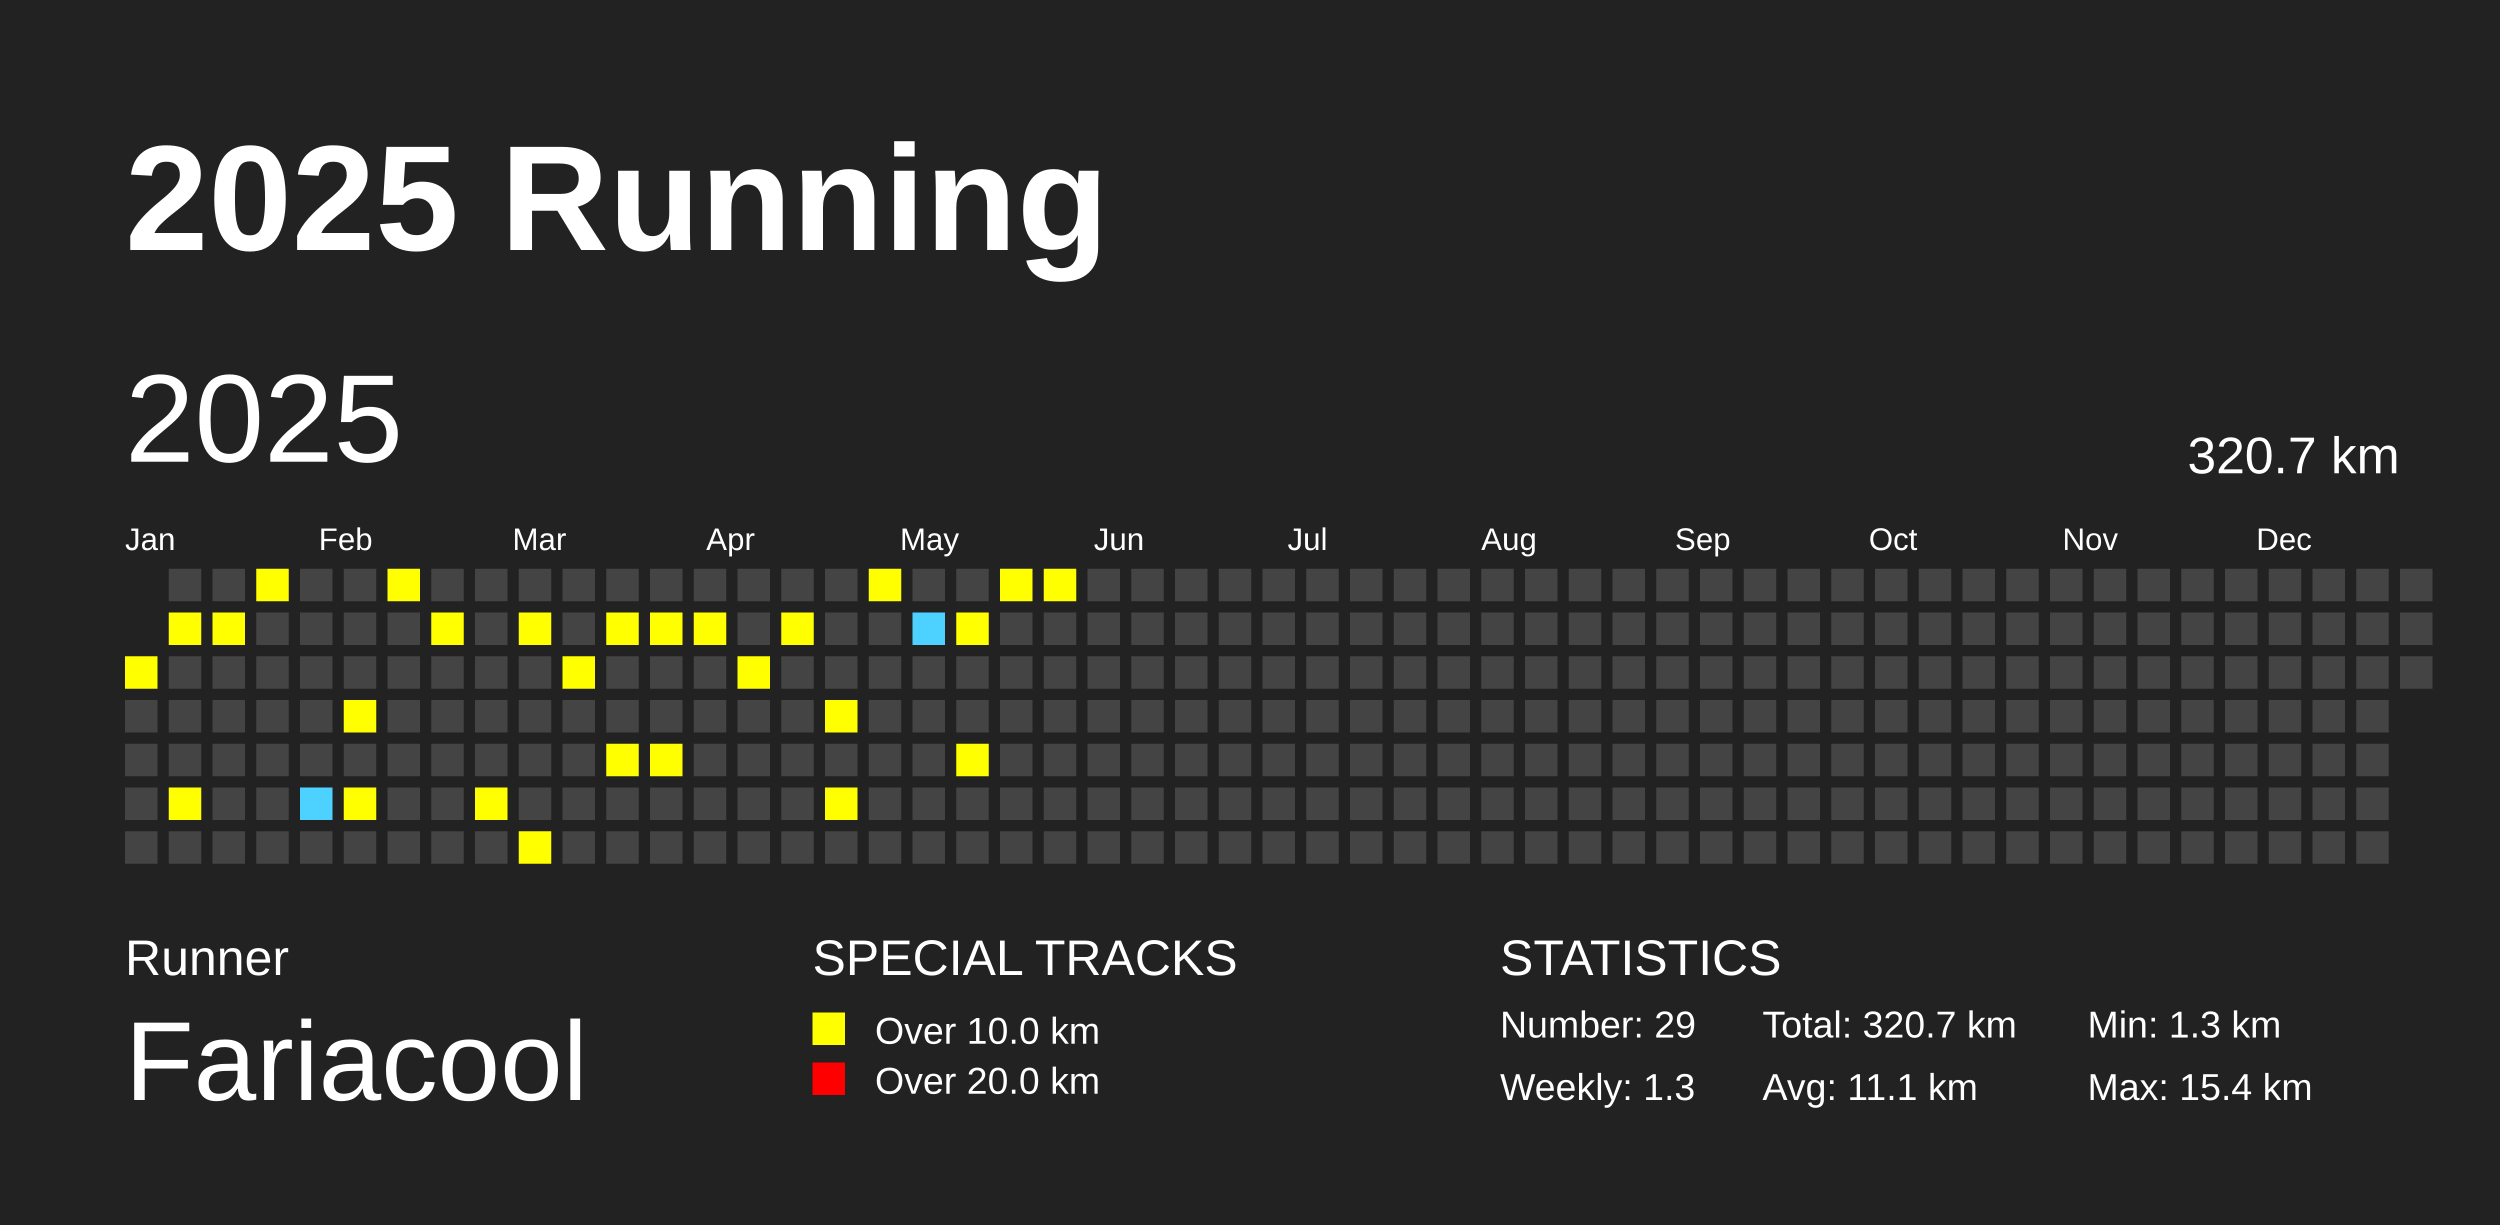
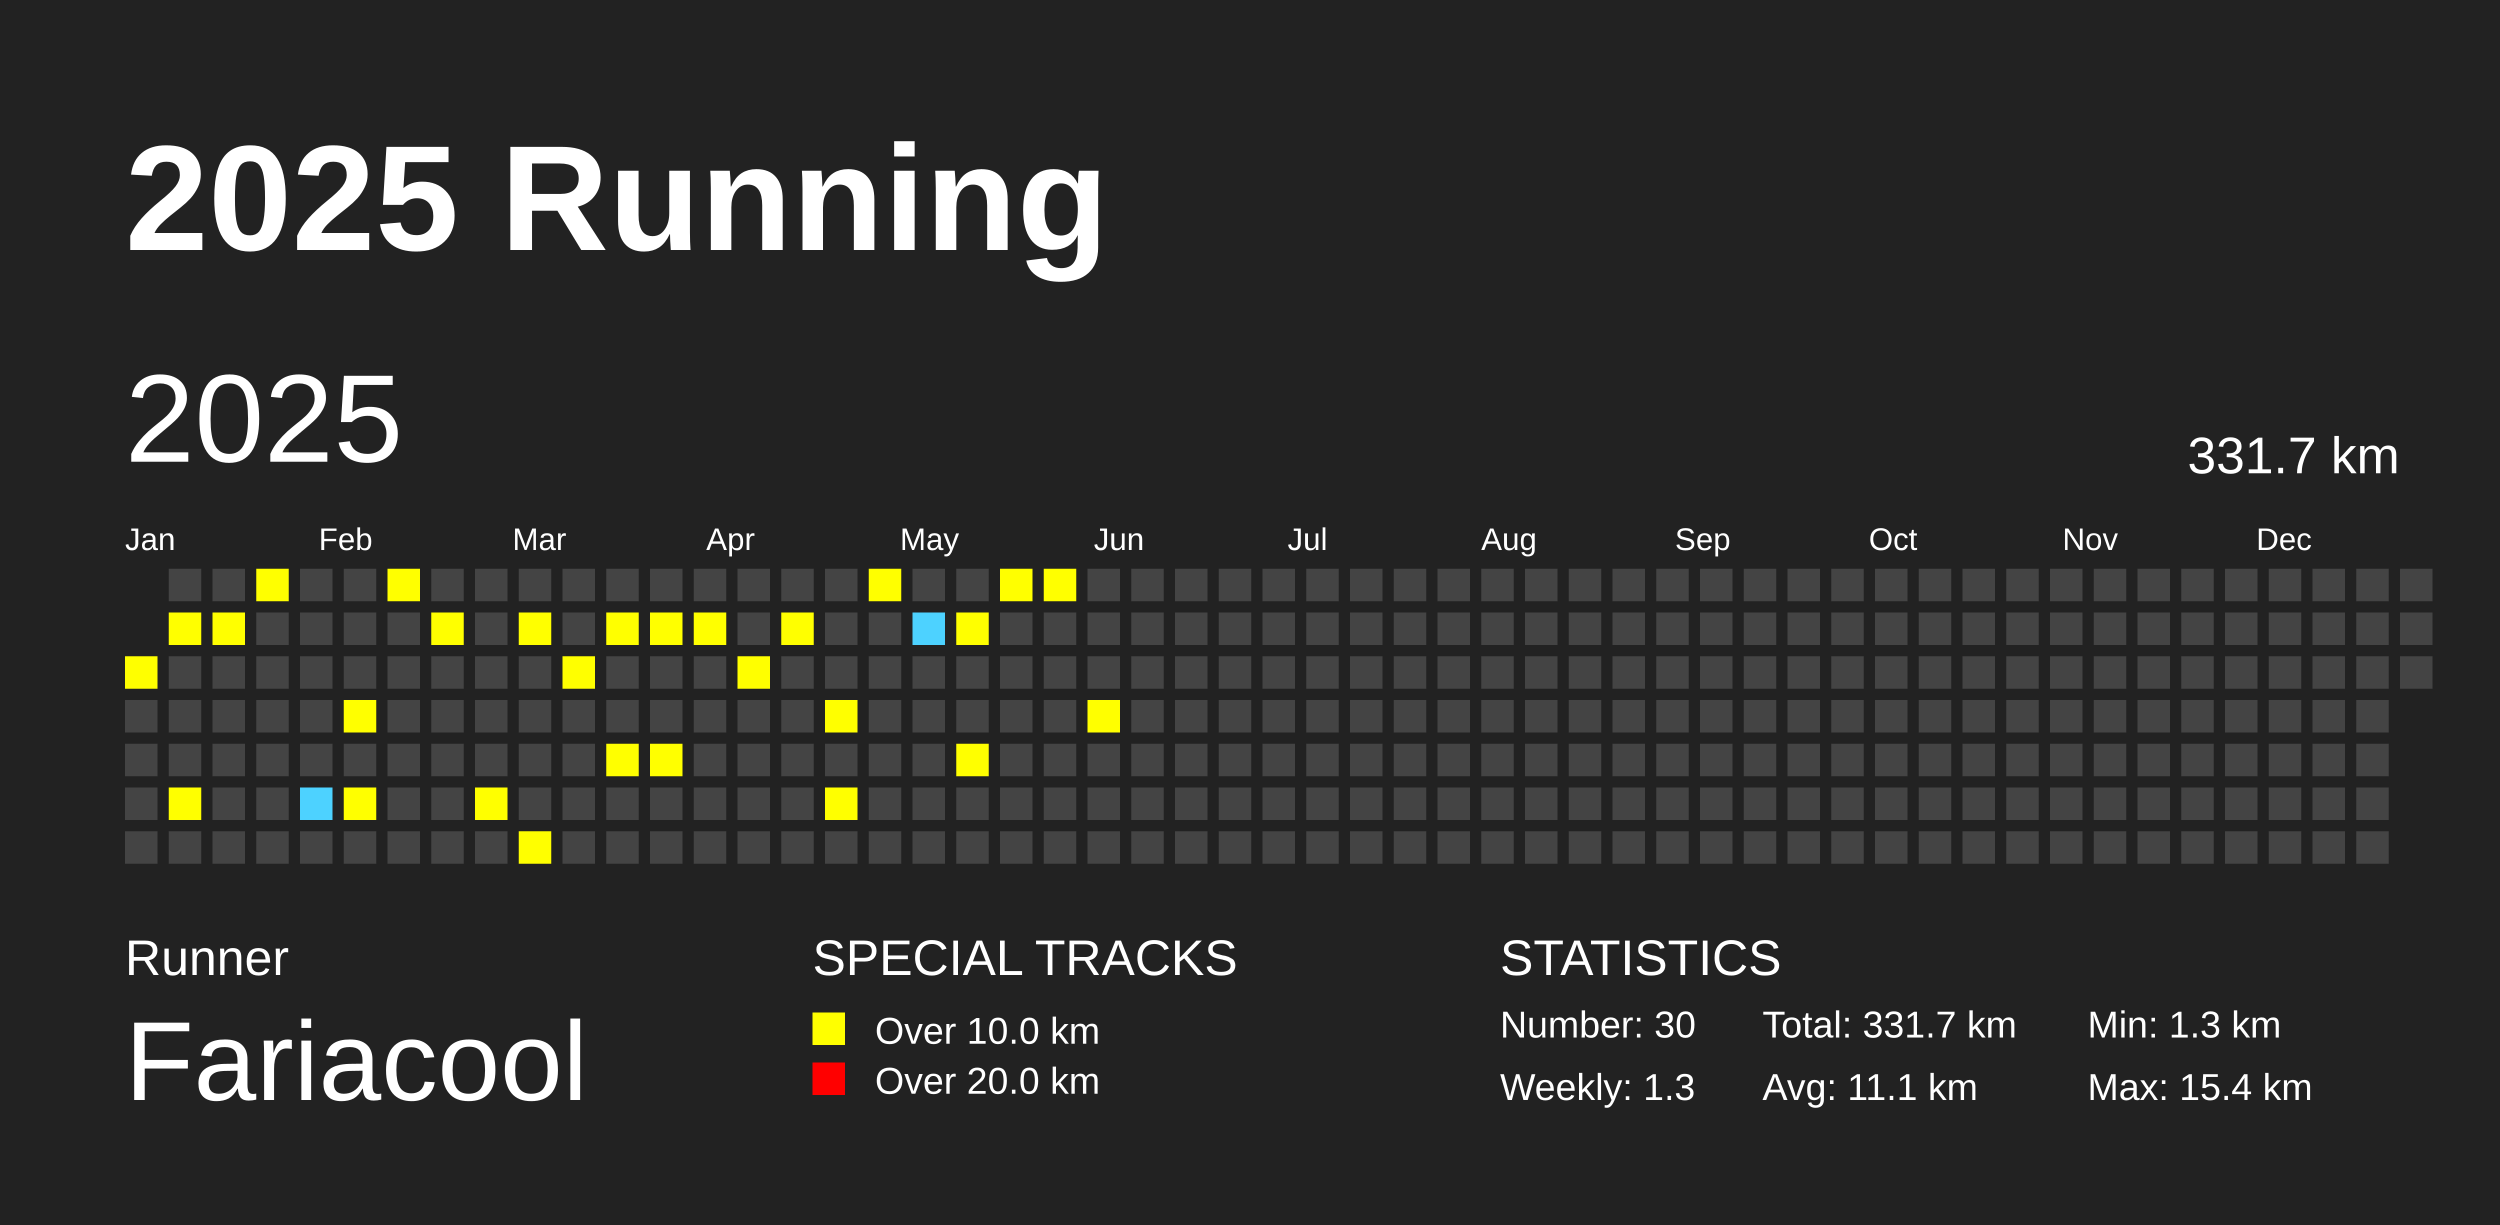
<svg xmlns="http://www.w3.org/2000/svg" baseProfile="full" height="98mm" version="1.1" viewBox="0,0,200,98" width="200mm">
  <defs />
  <rect fill="#222222" height="98" width="200" x="0" y="0" />
  <text fill="#FFFFFF" style="font-size:12px; font-family:Arial; font-weight:bold;" x="10" y="20">2025 Running</text>
  <text fill="#FFFFFF" style="font-size:4px; font-family:Arial" x="10" y="78">Runner</text>
  <text fill="#FFFFFF" style="font-size:9px; font-family:Arial" x="10" y="88">Fariacool</text>
  <text fill="#FFFFFF" style="font-size:4px; font-family:Arial" x="65" y="78">SPECIAL TRACKS</text>
  <rect fill="yellow" height="2.6" width="2.6" x="65" y="81" />
  <text fill="#FFFFFF" style="font-size:3px; font-family:Arial" x="70" y="83.5">Over 10.0 km</text>
  <rect fill="red" height="2.6" width="2.6" x="65" y="85" />
  <text fill="#FFFFFF" style="font-size:3px; font-family:Arial" x="70" y="87.5">Over 20.0 km</text>
  <text fill="#FFFFFF" style="font-size:4px; font-family:Arial" x="120" y="78">STATISTICS</text>
-   <text fill="#FFFFFF" style="font-size:3px; font-family:Arial" x="120" y="83">Number: 29</text>
+   <text fill="#FFFFFF" style="font-size:3px; font-family:Arial" x="120" y="83">Number: 30</text>
  <text fill="#FFFFFF" style="font-size:3px; font-family:Arial" x="120" y="88">Weekly: 1.3</text>
-   <text fill="#FFFFFF" style="font-size:3px; font-family:Arial" x="141" y="83">Total: 320.7 km</text>
+   <text fill="#FFFFFF" style="font-size:3px; font-family:Arial" x="141" y="83">Total: 331.7 km</text>
  <text fill="#FFFFFF" style="font-size:3px; font-family:Arial" x="141" y="88">Avg: 11.1 km</text>
  <text fill="#FFFFFF" style="font-size:3px; font-family:Arial" x="167" y="83">Min: 1.3 km</text>
  <text fill="#FFFFFF" style="font-size:3px; font-family:Arial" x="167" y="88">Max: 15.4 km</text>
  <text dominant-baseline="hanging" fill="#FFFFFF" style="font-size:10.0px; font-family:Arial;" x="10" y="30">2025</text>
-   <text dominant-baseline="hanging" fill="#FFFFFF" style="font-size:4.125px; font-family:Arial;" x="175" y="35">320.7 km</text>
+   <text dominant-baseline="hanging" fill="#FFFFFF" style="font-size:4.125px; font-family:Arial;" x="175" y="35">331.7 km</text>
  <text fill="#FFFFFF" style="font-size:2.5px; font-family:Arial" x="10.0" y="44">Jan</text>
  <text fill="#FFFFFF" style="font-size:2.5px; font-family:Arial" x="25.5" y="44">Feb</text>
  <text fill="#FFFFFF" style="font-size:2.5px; font-family:Arial" x="41.0" y="44">Mar</text>
  <text fill="#FFFFFF" style="font-size:2.5px; font-family:Arial" x="56.5" y="44">Apr</text>
  <text fill="#FFFFFF" style="font-size:2.5px; font-family:Arial" x="72.0" y="44">May</text>
  <text fill="#FFFFFF" style="font-size:2.5px; font-family:Arial" x="87.5" y="44">Jun</text>
  <text fill="#FFFFFF" style="font-size:2.5px; font-family:Arial" x="103.0" y="44">Jul</text>
  <text fill="#FFFFFF" style="font-size:2.5px; font-family:Arial" x="118.5" y="44">Aug</text>
  <text fill="#FFFFFF" style="font-size:2.5px; font-family:Arial" x="134.0" y="44">Sep</text>
  <text fill="#FFFFFF" style="font-size:2.5px; font-family:Arial" x="149.5" y="44">Oct</text>
  <text fill="#FFFFFF" style="font-size:2.5px; font-family:Arial" x="165.0" y="44">Nov</text>
  <text fill="#FFFFFF" style="font-size:2.5px; font-family:Arial" x="180.5" y="44">Dec</text>
  <rect fill="yellow" height="2.6" width="2.6" x="10.0" y="52.5" />
  <rect fill="#444444" height="2.6" width="2.6" x="10.0" y="56.0" />
  <rect fill="#444444" height="2.6" width="2.6" x="10.0" y="59.5" />
  <rect fill="#444444" height="2.6" width="2.6" x="10.0" y="63.0" />
  <rect fill="#444444" height="2.6" width="2.6" x="10.0" y="66.5" />
  <rect fill="#444444" height="2.6" width="2.6" x="13.5" y="45.5" />
  <rect fill="yellow" height="2.6" width="2.6" x="13.5" y="49.0" />
  <rect fill="#444444" height="2.6" width="2.6" x="13.5" y="52.5" />
  <rect fill="#444444" height="2.6" width="2.6" x="13.5" y="56.0" />
  <rect fill="#444444" height="2.6" width="2.6" x="13.5" y="59.5" />
  <rect fill="yellow" height="2.6" width="2.6" x="13.5" y="63.0" />
  <rect fill="#444444" height="2.6" width="2.6" x="13.5" y="66.5" />
  <rect fill="#444444" height="2.6" width="2.6" x="17.0" y="45.5" />
  <rect fill="yellow" height="2.6" width="2.6" x="17.0" y="49.0" />
  <rect fill="#444444" height="2.6" width="2.6" x="17.0" y="52.5" />
  <rect fill="#444444" height="2.6" width="2.6" x="17.0" y="56.0" />
  <rect fill="#444444" height="2.6" width="2.6" x="17.0" y="59.5" />
  <rect fill="#444444" height="2.6" width="2.6" x="17.0" y="63.0" />
  <rect fill="#444444" height="2.6" width="2.6" x="17.0" y="66.5" />
  <rect fill="yellow" height="2.6" width="2.6" x="20.5" y="45.5" />
  <rect fill="#444444" height="2.6" width="2.6" x="20.5" y="49.0" />
  <rect fill="#444444" height="2.6" width="2.6" x="20.5" y="52.5" />
  <rect fill="#444444" height="2.6" width="2.6" x="20.5" y="56.0" />
  <rect fill="#444444" height="2.6" width="2.6" x="20.5" y="59.5" />
  <rect fill="#444444" height="2.6" width="2.6" x="20.5" y="63.0" />
  <rect fill="#444444" height="2.6" width="2.6" x="20.5" y="66.5" />
  <rect fill="#444444" height="2.6" width="2.6" x="24.0" y="45.5" />
  <rect fill="#444444" height="2.6" width="2.6" x="24.0" y="49.0" />
  <rect fill="#444444" height="2.6" width="2.6" x="24.0" y="52.5" />
  <rect fill="#444444" height="2.6" width="2.6" x="24.0" y="56.0" />
  <rect fill="#444444" height="2.6" width="2.6" x="24.0" y="59.5" />
  <rect fill="#4DD2FF" height="2.6" width="2.6" x="24.0" y="63.0" />
  <rect fill="#444444" height="2.6" width="2.6" x="24.0" y="66.5" />
  <rect fill="#444444" height="2.6" width="2.6" x="27.5" y="45.5" />
  <rect fill="#444444" height="2.6" width="2.6" x="27.5" y="49.0" />
  <rect fill="#444444" height="2.6" width="2.6" x="27.5" y="52.5" />
  <rect fill="yellow" height="2.6" width="2.6" x="27.5" y="56.0" />
  <rect fill="#444444" height="2.6" width="2.6" x="27.5" y="59.5" />
  <rect fill="yellow" height="2.6" width="2.6" x="27.5" y="63.0" />
  <rect fill="#444444" height="2.6" width="2.6" x="27.5" y="66.5" />
  <rect fill="yellow" height="2.6" width="2.6" x="31.0" y="45.5" />
  <rect fill="#444444" height="2.6" width="2.6" x="31.0" y="49.0" />
  <rect fill="#444444" height="2.6" width="2.6" x="31.0" y="52.5" />
  <rect fill="#444444" height="2.6" width="2.6" x="31.0" y="56.0" />
  <rect fill="#444444" height="2.6" width="2.6" x="31.0" y="59.5" />
  <rect fill="#444444" height="2.6" width="2.6" x="31.0" y="63.0" />
  <rect fill="#444444" height="2.6" width="2.6" x="31.0" y="66.5" />
  <rect fill="#444444" height="2.6" width="2.6" x="34.5" y="45.5" />
  <rect fill="yellow" height="2.6" width="2.6" x="34.5" y="49.0" />
  <rect fill="#444444" height="2.6" width="2.6" x="34.5" y="52.5" />
  <rect fill="#444444" height="2.6" width="2.6" x="34.5" y="56.0" />
  <rect fill="#444444" height="2.6" width="2.6" x="34.5" y="59.5" />
  <rect fill="#444444" height="2.6" width="2.6" x="34.5" y="63.0" />
  <rect fill="#444444" height="2.6" width="2.6" x="34.5" y="66.5" />
  <rect fill="#444444" height="2.6" width="2.6" x="38.0" y="45.5" />
  <rect fill="#444444" height="2.6" width="2.6" x="38.0" y="49.0" />
  <rect fill="#444444" height="2.6" width="2.6" x="38.0" y="52.5" />
  <rect fill="#444444" height="2.6" width="2.6" x="38.0" y="56.0" />
  <rect fill="#444444" height="2.6" width="2.6" x="38.0" y="59.5" />
  <rect fill="yellow" height="2.6" width="2.6" x="38.0" y="63.0" />
  <rect fill="#444444" height="2.6" width="2.6" x="38.0" y="66.5" />
  <rect fill="#444444" height="2.6" width="2.6" x="41.5" y="45.5" />
  <rect fill="yellow" height="2.6" width="2.6" x="41.5" y="49.0" />
  <rect fill="#444444" height="2.6" width="2.6" x="41.5" y="52.5" />
  <rect fill="#444444" height="2.6" width="2.6" x="41.5" y="56.0" />
  <rect fill="#444444" height="2.6" width="2.6" x="41.5" y="59.5" />
  <rect fill="#444444" height="2.6" width="2.6" x="41.5" y="63.0" />
  <rect fill="yellow" height="2.6" width="2.6" x="41.5" y="66.5" />
  <rect fill="#444444" height="2.6" width="2.6" x="45.0" y="45.5" />
  <rect fill="#444444" height="2.6" width="2.6" x="45.0" y="49.0" />
  <rect fill="yellow" height="2.6" width="2.6" x="45.0" y="52.5" />
  <rect fill="#444444" height="2.6" width="2.6" x="45.0" y="56.0" />
  <rect fill="#444444" height="2.6" width="2.6" x="45.0" y="59.5" />
  <rect fill="#444444" height="2.6" width="2.6" x="45.0" y="63.0" />
  <rect fill="#444444" height="2.6" width="2.6" x="45.0" y="66.5" />
  <rect fill="#444444" height="2.6" width="2.6" x="48.5" y="45.5" />
  <rect fill="yellow" height="2.6" width="2.6" x="48.5" y="49.0" />
  <rect fill="#444444" height="2.6" width="2.6" x="48.5" y="52.5" />
  <rect fill="#444444" height="2.6" width="2.6" x="48.5" y="56.0" />
  <rect fill="yellow" height="2.6" width="2.6" x="48.5" y="59.5" />
  <rect fill="#444444" height="2.6" width="2.6" x="48.5" y="63.0" />
  <rect fill="#444444" height="2.6" width="2.6" x="48.5" y="66.5" />
  <rect fill="#444444" height="2.6" width="2.6" x="52.0" y="45.5" />
  <rect fill="yellow" height="2.6" width="2.6" x="52.0" y="49.0" />
  <rect fill="#444444" height="2.6" width="2.6" x="52.0" y="52.5" />
  <rect fill="#444444" height="2.6" width="2.6" x="52.0" y="56.0" />
  <rect fill="yellow" height="2.6" width="2.6" x="52.0" y="59.5" />
  <rect fill="#444444" height="2.6" width="2.6" x="52.0" y="63.0" />
  <rect fill="#444444" height="2.6" width="2.6" x="52.0" y="66.5" />
  <rect fill="#444444" height="2.6" width="2.6" x="55.5" y="45.5" />
  <rect fill="yellow" height="2.6" width="2.6" x="55.5" y="49.0" />
  <rect fill="#444444" height="2.6" width="2.6" x="55.5" y="52.5" />
  <rect fill="#444444" height="2.6" width="2.6" x="55.5" y="56.0" />
  <rect fill="#444444" height="2.6" width="2.6" x="55.5" y="59.5" />
  <rect fill="#444444" height="2.6" width="2.6" x="55.5" y="63.0" />
  <rect fill="#444444" height="2.6" width="2.6" x="55.5" y="66.5" />
  <rect fill="#444444" height="2.6" width="2.6" x="59.0" y="45.5" />
  <rect fill="#444444" height="2.6" width="2.6" x="59.0" y="49.0" />
  <rect fill="yellow" height="2.6" width="2.6" x="59.0" y="52.5" />
  <rect fill="#444444" height="2.6" width="2.6" x="59.0" y="56.0" />
  <rect fill="#444444" height="2.6" width="2.6" x="59.0" y="59.5" />
  <rect fill="#444444" height="2.6" width="2.6" x="59.0" y="63.0" />
  <rect fill="#444444" height="2.6" width="2.6" x="59.0" y="66.5" />
  <rect fill="#444444" height="2.6" width="2.6" x="62.5" y="45.5" />
  <rect fill="yellow" height="2.6" width="2.6" x="62.5" y="49.0" />
  <rect fill="#444444" height="2.6" width="2.6" x="62.5" y="52.5" />
  <rect fill="#444444" height="2.6" width="2.6" x="62.5" y="56.0" />
  <rect fill="#444444" height="2.6" width="2.6" x="62.5" y="59.5" />
  <rect fill="#444444" height="2.6" width="2.6" x="62.5" y="63.0" />
  <rect fill="#444444" height="2.6" width="2.6" x="62.5" y="66.5" />
  <rect fill="#444444" height="2.6" width="2.6" x="66.0" y="45.5" />
  <rect fill="#444444" height="2.6" width="2.6" x="66.0" y="49.0" />
  <rect fill="#444444" height="2.6" width="2.6" x="66.0" y="52.5" />
  <rect fill="yellow" height="2.6" width="2.6" x="66.0" y="56.0" />
  <rect fill="#444444" height="2.6" width="2.6" x="66.0" y="59.5" />
  <rect fill="yellow" height="2.6" width="2.6" x="66.0" y="63.0" />
  <rect fill="#444444" height="2.6" width="2.6" x="66.0" y="66.5" />
  <rect fill="yellow" height="2.6" width="2.6" x="69.5" y="45.5" />
  <rect fill="#444444" height="2.6" width="2.6" x="69.5" y="49.0" />
  <rect fill="#444444" height="2.6" width="2.6" x="69.5" y="52.5" />
  <rect fill="#444444" height="2.6" width="2.6" x="69.5" y="56.0" />
  <rect fill="#444444" height="2.6" width="2.6" x="69.5" y="59.5" />
  <rect fill="#444444" height="2.6" width="2.6" x="69.5" y="63.0" />
  <rect fill="#444444" height="2.6" width="2.6" x="69.5" y="66.5" />
  <rect fill="#444444" height="2.6" width="2.6" x="73.0" y="45.5" />
  <rect fill="#4DD2FF" height="2.6" width="2.6" x="73.0" y="49.0" />
  <rect fill="#444444" height="2.6" width="2.6" x="73.0" y="52.5" />
  <rect fill="#444444" height="2.6" width="2.6" x="73.0" y="56.0" />
  <rect fill="#444444" height="2.6" width="2.6" x="73.0" y="59.5" />
  <rect fill="#444444" height="2.6" width="2.6" x="73.0" y="63.0" />
  <rect fill="#444444" height="2.6" width="2.6" x="73.0" y="66.5" />
  <rect fill="#444444" height="2.6" width="2.6" x="76.5" y="45.5" />
  <rect fill="yellow" height="2.6" width="2.6" x="76.5" y="49.0" />
  <rect fill="#444444" height="2.6" width="2.6" x="76.5" y="52.5" />
  <rect fill="#444444" height="2.6" width="2.6" x="76.5" y="56.0" />
  <rect fill="yellow" height="2.6" width="2.6" x="76.5" y="59.5" />
  <rect fill="#444444" height="2.6" width="2.6" x="76.5" y="63.0" />
  <rect fill="#444444" height="2.6" width="2.6" x="76.5" y="66.5" />
  <rect fill="yellow" height="2.6" width="2.6" x="80.0" y="45.5" />
  <rect fill="#444444" height="2.6" width="2.6" x="80.0" y="49.0" />
  <rect fill="#444444" height="2.6" width="2.6" x="80.0" y="52.5" />
  <rect fill="#444444" height="2.6" width="2.6" x="80.0" y="56.0" />
  <rect fill="#444444" height="2.6" width="2.6" x="80.0" y="59.5" />
  <rect fill="#444444" height="2.6" width="2.6" x="80.0" y="63.0" />
  <rect fill="#444444" height="2.6" width="2.6" x="80.0" y="66.5" />
  <rect fill="yellow" height="2.6" width="2.6" x="83.5" y="45.5" />
  <rect fill="#444444" height="2.6" width="2.6" x="83.5" y="49.0" />
  <rect fill="#444444" height="2.6" width="2.6" x="83.5" y="52.5" />
  <rect fill="#444444" height="2.6" width="2.6" x="83.5" y="56.0" />
  <rect fill="#444444" height="2.6" width="2.6" x="83.5" y="59.5" />
  <rect fill="#444444" height="2.6" width="2.6" x="83.5" y="63.0" />
  <rect fill="#444444" height="2.6" width="2.6" x="83.5" y="66.5" />
  <rect fill="#444444" height="2.6" width="2.6" x="87.0" y="45.5" />
  <rect fill="#444444" height="2.6" width="2.6" x="87.0" y="49.0" />
  <rect fill="#444444" height="2.6" width="2.6" x="87.0" y="52.5" />
-   <rect fill="#444444" height="2.6" width="2.6" x="87.0" y="56.0" />
+   <rect fill="yellow" height="2.6" width="2.6" x="87.0" y="56.0" />
  <rect fill="#444444" height="2.6" width="2.6" x="87.0" y="59.5" />
  <rect fill="#444444" height="2.6" width="2.6" x="87.0" y="63.0" />
  <rect fill="#444444" height="2.6" width="2.6" x="87.0" y="66.5" />
  <rect fill="#444444" height="2.6" width="2.6" x="90.5" y="45.5" />
  <rect fill="#444444" height="2.6" width="2.6" x="90.5" y="49.0" />
  <rect fill="#444444" height="2.6" width="2.6" x="90.5" y="52.5" />
  <rect fill="#444444" height="2.6" width="2.6" x="90.5" y="56.0" />
  <rect fill="#444444" height="2.6" width="2.6" x="90.5" y="59.5" />
  <rect fill="#444444" height="2.6" width="2.6" x="90.5" y="63.0" />
  <rect fill="#444444" height="2.6" width="2.6" x="90.5" y="66.5" />
  <rect fill="#444444" height="2.6" width="2.6" x="94.0" y="45.5" />
  <rect fill="#444444" height="2.6" width="2.6" x="94.0" y="49.0" />
  <rect fill="#444444" height="2.6" width="2.6" x="94.0" y="52.5" />
  <rect fill="#444444" height="2.6" width="2.6" x="94.0" y="56.0" />
  <rect fill="#444444" height="2.6" width="2.6" x="94.0" y="59.5" />
  <rect fill="#444444" height="2.6" width="2.6" x="94.0" y="63.0" />
  <rect fill="#444444" height="2.6" width="2.6" x="94.0" y="66.5" />
  <rect fill="#444444" height="2.6" width="2.6" x="97.5" y="45.5" />
  <rect fill="#444444" height="2.6" width="2.6" x="97.5" y="49.0" />
  <rect fill="#444444" height="2.6" width="2.6" x="97.5" y="52.5" />
  <rect fill="#444444" height="2.6" width="2.6" x="97.5" y="56.0" />
  <rect fill="#444444" height="2.6" width="2.6" x="97.5" y="59.5" />
  <rect fill="#444444" height="2.6" width="2.6" x="97.5" y="63.0" />
  <rect fill="#444444" height="2.6" width="2.6" x="97.5" y="66.5" />
  <rect fill="#444444" height="2.6" width="2.6" x="101.0" y="45.5" />
  <rect fill="#444444" height="2.6" width="2.6" x="101.0" y="49.0" />
  <rect fill="#444444" height="2.6" width="2.6" x="101.0" y="52.5" />
  <rect fill="#444444" height="2.6" width="2.6" x="101.0" y="56.0" />
  <rect fill="#444444" height="2.6" width="2.6" x="101.0" y="59.5" />
  <rect fill="#444444" height="2.6" width="2.6" x="101.0" y="63.0" />
  <rect fill="#444444" height="2.6" width="2.6" x="101.0" y="66.5" />
  <rect fill="#444444" height="2.6" width="2.6" x="104.5" y="45.5" />
  <rect fill="#444444" height="2.6" width="2.6" x="104.5" y="49.0" />
  <rect fill="#444444" height="2.6" width="2.6" x="104.5" y="52.5" />
  <rect fill="#444444" height="2.6" width="2.6" x="104.5" y="56.0" />
  <rect fill="#444444" height="2.6" width="2.6" x="104.5" y="59.5" />
  <rect fill="#444444" height="2.6" width="2.6" x="104.5" y="63.0" />
  <rect fill="#444444" height="2.6" width="2.6" x="104.5" y="66.5" />
  <rect fill="#444444" height="2.6" width="2.6" x="108.0" y="45.5" />
  <rect fill="#444444" height="2.6" width="2.6" x="108.0" y="49.0" />
  <rect fill="#444444" height="2.6" width="2.6" x="108.0" y="52.5" />
  <rect fill="#444444" height="2.6" width="2.6" x="108.0" y="56.0" />
  <rect fill="#444444" height="2.6" width="2.6" x="108.0" y="59.5" />
  <rect fill="#444444" height="2.6" width="2.6" x="108.0" y="63.0" />
  <rect fill="#444444" height="2.6" width="2.6" x="108.0" y="66.5" />
  <rect fill="#444444" height="2.6" width="2.6" x="111.5" y="45.5" />
  <rect fill="#444444" height="2.6" width="2.6" x="111.5" y="49.0" />
  <rect fill="#444444" height="2.6" width="2.6" x="111.5" y="52.5" />
  <rect fill="#444444" height="2.6" width="2.6" x="111.5" y="56.0" />
  <rect fill="#444444" height="2.6" width="2.6" x="111.5" y="59.5" />
  <rect fill="#444444" height="2.6" width="2.6" x="111.5" y="63.0" />
  <rect fill="#444444" height="2.6" width="2.6" x="111.5" y="66.5" />
  <rect fill="#444444" height="2.6" width="2.6" x="115.0" y="45.5" />
  <rect fill="#444444" height="2.6" width="2.6" x="115.0" y="49.0" />
  <rect fill="#444444" height="2.6" width="2.6" x="115.0" y="52.5" />
  <rect fill="#444444" height="2.6" width="2.6" x="115.0" y="56.0" />
  <rect fill="#444444" height="2.6" width="2.6" x="115.0" y="59.5" />
  <rect fill="#444444" height="2.6" width="2.6" x="115.0" y="63.0" />
  <rect fill="#444444" height="2.6" width="2.6" x="115.0" y="66.5" />
  <rect fill="#444444" height="2.6" width="2.6" x="118.5" y="45.5" />
  <rect fill="#444444" height="2.6" width="2.6" x="118.5" y="49.0" />
  <rect fill="#444444" height="2.6" width="2.6" x="118.5" y="52.5" />
  <rect fill="#444444" height="2.6" width="2.6" x="118.5" y="56.0" />
  <rect fill="#444444" height="2.6" width="2.6" x="118.5" y="59.5" />
  <rect fill="#444444" height="2.6" width="2.6" x="118.5" y="63.0" />
  <rect fill="#444444" height="2.6" width="2.6" x="118.5" y="66.5" />
  <rect fill="#444444" height="2.6" width="2.6" x="122.0" y="45.5" />
  <rect fill="#444444" height="2.6" width="2.6" x="122.0" y="49.0" />
  <rect fill="#444444" height="2.6" width="2.6" x="122.0" y="52.5" />
  <rect fill="#444444" height="2.6" width="2.6" x="122.0" y="56.0" />
  <rect fill="#444444" height="2.6" width="2.6" x="122.0" y="59.5" />
  <rect fill="#444444" height="2.6" width="2.6" x="122.0" y="63.0" />
  <rect fill="#444444" height="2.6" width="2.6" x="122.0" y="66.5" />
  <rect fill="#444444" height="2.6" width="2.6" x="125.5" y="45.5" />
  <rect fill="#444444" height="2.6" width="2.6" x="125.5" y="49.0" />
  <rect fill="#444444" height="2.6" width="2.6" x="125.5" y="52.5" />
  <rect fill="#444444" height="2.6" width="2.6" x="125.5" y="56.0" />
  <rect fill="#444444" height="2.6" width="2.6" x="125.5" y="59.5" />
  <rect fill="#444444" height="2.6" width="2.6" x="125.5" y="63.0" />
  <rect fill="#444444" height="2.6" width="2.6" x="125.5" y="66.5" />
  <rect fill="#444444" height="2.6" width="2.6" x="129.0" y="45.5" />
  <rect fill="#444444" height="2.6" width="2.6" x="129.0" y="49.0" />
  <rect fill="#444444" height="2.6" width="2.6" x="129.0" y="52.5" />
  <rect fill="#444444" height="2.6" width="2.6" x="129.0" y="56.0" />
  <rect fill="#444444" height="2.6" width="2.6" x="129.0" y="59.5" />
  <rect fill="#444444" height="2.6" width="2.6" x="129.0" y="63.0" />
  <rect fill="#444444" height="2.6" width="2.6" x="129.0" y="66.5" />
  <rect fill="#444444" height="2.6" width="2.6" x="132.5" y="45.5" />
  <rect fill="#444444" height="2.6" width="2.6" x="132.5" y="49.0" />
  <rect fill="#444444" height="2.6" width="2.6" x="132.5" y="52.5" />
  <rect fill="#444444" height="2.6" width="2.6" x="132.5" y="56.0" />
  <rect fill="#444444" height="2.6" width="2.6" x="132.5" y="59.5" />
  <rect fill="#444444" height="2.6" width="2.6" x="132.5" y="63.0" />
  <rect fill="#444444" height="2.6" width="2.6" x="132.5" y="66.5" />
  <rect fill="#444444" height="2.6" width="2.6" x="136.0" y="45.5" />
  <rect fill="#444444" height="2.6" width="2.6" x="136.0" y="49.0" />
  <rect fill="#444444" height="2.6" width="2.6" x="136.0" y="52.5" />
  <rect fill="#444444" height="2.6" width="2.6" x="136.0" y="56.0" />
  <rect fill="#444444" height="2.6" width="2.6" x="136.0" y="59.5" />
  <rect fill="#444444" height="2.6" width="2.6" x="136.0" y="63.0" />
  <rect fill="#444444" height="2.6" width="2.6" x="136.0" y="66.5" />
  <rect fill="#444444" height="2.6" width="2.6" x="139.5" y="45.5" />
  <rect fill="#444444" height="2.6" width="2.6" x="139.5" y="49.0" />
  <rect fill="#444444" height="2.6" width="2.6" x="139.5" y="52.5" />
  <rect fill="#444444" height="2.6" width="2.6" x="139.5" y="56.0" />
  <rect fill="#444444" height="2.6" width="2.6" x="139.5" y="59.5" />
  <rect fill="#444444" height="2.6" width="2.6" x="139.5" y="63.0" />
  <rect fill="#444444" height="2.6" width="2.6" x="139.5" y="66.5" />
  <rect fill="#444444" height="2.6" width="2.6" x="143.0" y="45.5" />
  <rect fill="#444444" height="2.6" width="2.6" x="143.0" y="49.0" />
  <rect fill="#444444" height="2.6" width="2.6" x="143.0" y="52.5" />
  <rect fill="#444444" height="2.6" width="2.6" x="143.0" y="56.0" />
  <rect fill="#444444" height="2.6" width="2.6" x="143.0" y="59.5" />
  <rect fill="#444444" height="2.6" width="2.6" x="143.0" y="63.0" />
  <rect fill="#444444" height="2.6" width="2.6" x="143.0" y="66.5" />
  <rect fill="#444444" height="2.6" width="2.6" x="146.5" y="45.5" />
  <rect fill="#444444" height="2.6" width="2.6" x="146.5" y="49.0" />
  <rect fill="#444444" height="2.6" width="2.6" x="146.5" y="52.5" />
  <rect fill="#444444" height="2.6" width="2.6" x="146.5" y="56.0" />
  <rect fill="#444444" height="2.6" width="2.6" x="146.5" y="59.5" />
  <rect fill="#444444" height="2.6" width="2.6" x="146.5" y="63.0" />
  <rect fill="#444444" height="2.6" width="2.6" x="146.5" y="66.5" />
  <rect fill="#444444" height="2.6" width="2.6" x="150.0" y="45.5" />
  <rect fill="#444444" height="2.6" width="2.6" x="150.0" y="49.0" />
  <rect fill="#444444" height="2.6" width="2.6" x="150.0" y="52.5" />
  <rect fill="#444444" height="2.6" width="2.6" x="150.0" y="56.0" />
  <rect fill="#444444" height="2.6" width="2.6" x="150.0" y="59.5" />
  <rect fill="#444444" height="2.6" width="2.6" x="150.0" y="63.0" />
  <rect fill="#444444" height="2.6" width="2.6" x="150.0" y="66.5" />
  <rect fill="#444444" height="2.6" width="2.6" x="153.5" y="45.5" />
  <rect fill="#444444" height="2.6" width="2.6" x="153.5" y="49.0" />
  <rect fill="#444444" height="2.6" width="2.6" x="153.5" y="52.5" />
  <rect fill="#444444" height="2.6" width="2.6" x="153.5" y="56.0" />
  <rect fill="#444444" height="2.6" width="2.6" x="153.5" y="59.5" />
  <rect fill="#444444" height="2.6" width="2.6" x="153.5" y="63.0" />
  <rect fill="#444444" height="2.6" width="2.6" x="153.5" y="66.5" />
  <rect fill="#444444" height="2.6" width="2.6" x="157.0" y="45.5" />
  <rect fill="#444444" height="2.6" width="2.6" x="157.0" y="49.0" />
  <rect fill="#444444" height="2.6" width="2.6" x="157.0" y="52.5" />
  <rect fill="#444444" height="2.6" width="2.6" x="157.0" y="56.0" />
  <rect fill="#444444" height="2.6" width="2.6" x="157.0" y="59.5" />
  <rect fill="#444444" height="2.6" width="2.6" x="157.0" y="63.0" />
  <rect fill="#444444" height="2.6" width="2.6" x="157.0" y="66.5" />
  <rect fill="#444444" height="2.6" width="2.6" x="160.5" y="45.5" />
  <rect fill="#444444" height="2.6" width="2.6" x="160.5" y="49.0" />
  <rect fill="#444444" height="2.6" width="2.6" x="160.5" y="52.5" />
  <rect fill="#444444" height="2.6" width="2.6" x="160.5" y="56.0" />
  <rect fill="#444444" height="2.6" width="2.6" x="160.5" y="59.5" />
  <rect fill="#444444" height="2.6" width="2.6" x="160.5" y="63.0" />
  <rect fill="#444444" height="2.6" width="2.6" x="160.5" y="66.5" />
  <rect fill="#444444" height="2.6" width="2.6" x="164.0" y="45.5" />
  <rect fill="#444444" height="2.6" width="2.6" x="164.0" y="49.0" />
  <rect fill="#444444" height="2.6" width="2.6" x="164.0" y="52.5" />
  <rect fill="#444444" height="2.6" width="2.6" x="164.0" y="56.0" />
  <rect fill="#444444" height="2.6" width="2.6" x="164.0" y="59.5" />
  <rect fill="#444444" height="2.6" width="2.6" x="164.0" y="63.0" />
  <rect fill="#444444" height="2.6" width="2.6" x="164.0" y="66.5" />
  <rect fill="#444444" height="2.6" width="2.6" x="167.5" y="45.5" />
  <rect fill="#444444" height="2.6" width="2.6" x="167.5" y="49.0" />
  <rect fill="#444444" height="2.6" width="2.6" x="167.5" y="52.5" />
  <rect fill="#444444" height="2.6" width="2.6" x="167.5" y="56.0" />
  <rect fill="#444444" height="2.6" width="2.6" x="167.5" y="59.5" />
  <rect fill="#444444" height="2.6" width="2.6" x="167.5" y="63.0" />
  <rect fill="#444444" height="2.6" width="2.6" x="167.5" y="66.5" />
  <rect fill="#444444" height="2.6" width="2.6" x="171.0" y="45.5" />
  <rect fill="#444444" height="2.6" width="2.6" x="171.0" y="49.0" />
  <rect fill="#444444" height="2.6" width="2.6" x="171.0" y="52.5" />
  <rect fill="#444444" height="2.6" width="2.6" x="171.0" y="56.0" />
  <rect fill="#444444" height="2.6" width="2.6" x="171.0" y="59.5" />
  <rect fill="#444444" height="2.6" width="2.6" x="171.0" y="63.0" />
  <rect fill="#444444" height="2.6" width="2.6" x="171.0" y="66.5" />
  <rect fill="#444444" height="2.6" width="2.6" x="174.5" y="45.5" />
  <rect fill="#444444" height="2.6" width="2.6" x="174.5" y="49.0" />
  <rect fill="#444444" height="2.6" width="2.6" x="174.5" y="52.5" />
  <rect fill="#444444" height="2.6" width="2.6" x="174.5" y="56.0" />
  <rect fill="#444444" height="2.6" width="2.6" x="174.5" y="59.5" />
  <rect fill="#444444" height="2.6" width="2.6" x="174.5" y="63.0" />
  <rect fill="#444444" height="2.6" width="2.6" x="174.5" y="66.5" />
  <rect fill="#444444" height="2.6" width="2.6" x="178.0" y="45.5" />
  <rect fill="#444444" height="2.6" width="2.6" x="178.0" y="49.0" />
  <rect fill="#444444" height="2.6" width="2.6" x="178.0" y="52.5" />
  <rect fill="#444444" height="2.6" width="2.6" x="178.0" y="56.0" />
  <rect fill="#444444" height="2.6" width="2.6" x="178.0" y="59.5" />
  <rect fill="#444444" height="2.6" width="2.6" x="178.0" y="63.0" />
  <rect fill="#444444" height="2.6" width="2.6" x="178.0" y="66.5" />
  <rect fill="#444444" height="2.6" width="2.6" x="181.5" y="45.5" />
  <rect fill="#444444" height="2.6" width="2.6" x="181.5" y="49.0" />
  <rect fill="#444444" height="2.6" width="2.6" x="181.5" y="52.5" />
  <rect fill="#444444" height="2.6" width="2.6" x="181.5" y="56.0" />
  <rect fill="#444444" height="2.6" width="2.6" x="181.5" y="59.5" />
  <rect fill="#444444" height="2.6" width="2.6" x="181.5" y="63.0" />
  <rect fill="#444444" height="2.6" width="2.6" x="181.5" y="66.5" />
  <rect fill="#444444" height="2.6" width="2.6" x="185.0" y="45.5" />
  <rect fill="#444444" height="2.6" width="2.6" x="185.0" y="49.0" />
  <rect fill="#444444" height="2.6" width="2.6" x="185.0" y="52.5" />
  <rect fill="#444444" height="2.6" width="2.6" x="185.0" y="56.0" />
  <rect fill="#444444" height="2.6" width="2.6" x="185.0" y="59.5" />
  <rect fill="#444444" height="2.6" width="2.6" x="185.0" y="63.0" />
  <rect fill="#444444" height="2.6" width="2.6" x="185.0" y="66.5" />
  <rect fill="#444444" height="2.6" width="2.6" x="188.5" y="45.5" />
  <rect fill="#444444" height="2.6" width="2.6" x="188.5" y="49.0" />
  <rect fill="#444444" height="2.6" width="2.6" x="188.5" y="52.5" />
  <rect fill="#444444" height="2.6" width="2.6" x="188.5" y="56.0" />
  <rect fill="#444444" height="2.6" width="2.6" x="188.5" y="59.5" />
  <rect fill="#444444" height="2.6" width="2.6" x="188.5" y="63.0" />
  <rect fill="#444444" height="2.6" width="2.6" x="188.5" y="66.5" />
  <rect fill="#444444" height="2.6" width="2.6" x="192.0" y="45.5" />
  <rect fill="#444444" height="2.6" width="2.6" x="192.0" y="49.0" />
  <rect fill="#444444" height="2.6" width="2.6" x="192.0" y="52.5" />
</svg>
